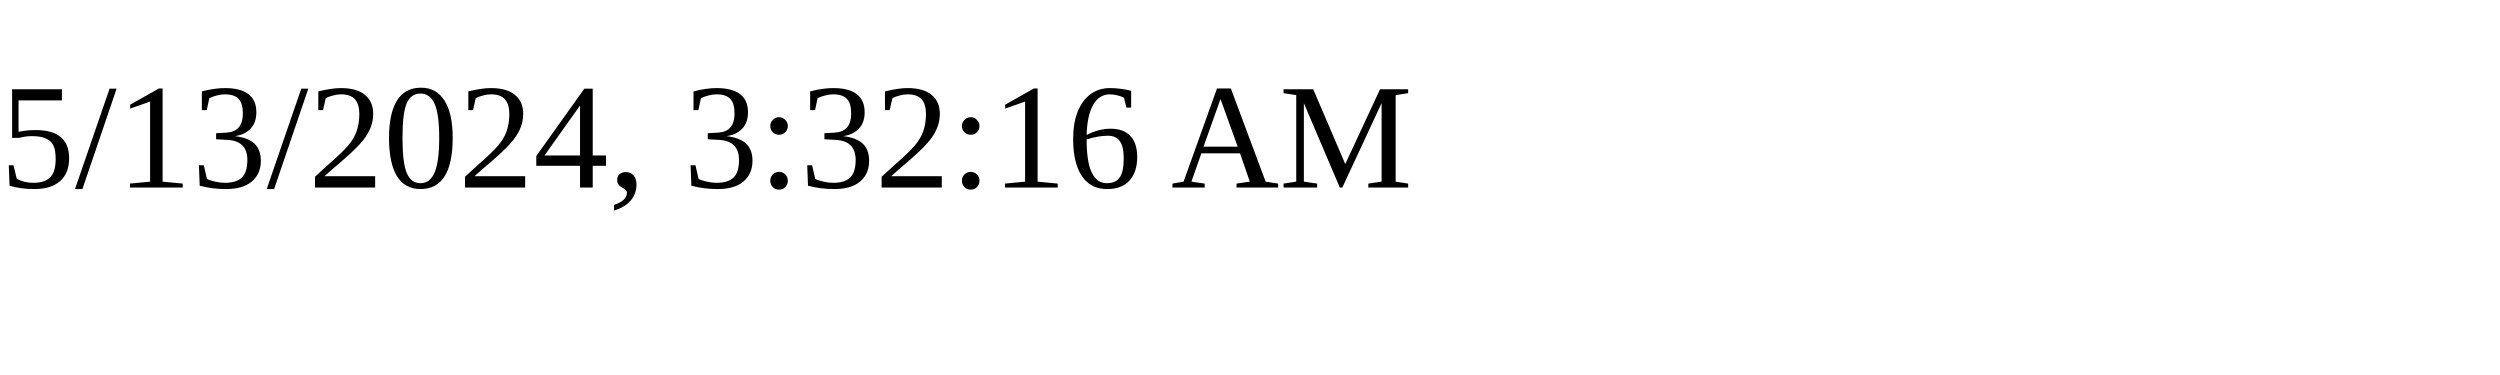
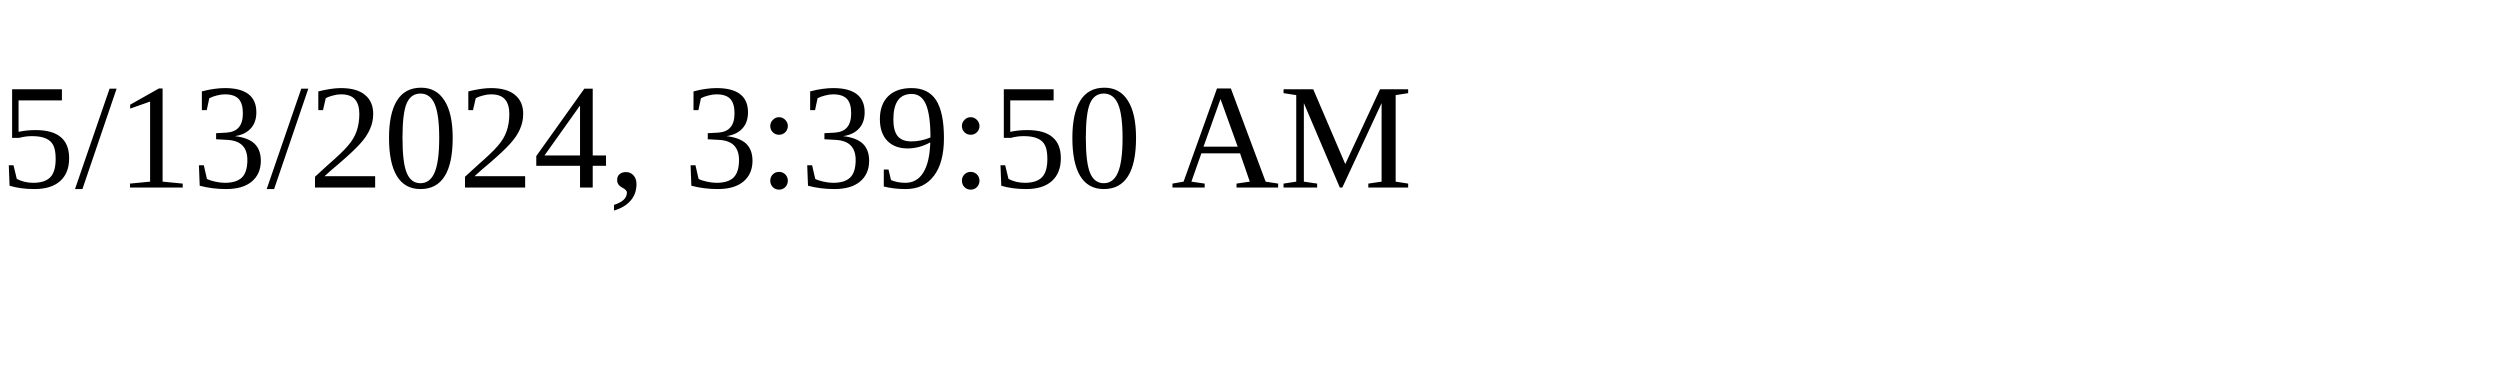
<svg xmlns="http://www.w3.org/2000/svg" height="30" width="200">
-   <text x="0" y="15">5/13/2024, 3:32:16 AM</text>
+   <text x="0" y="15">5/13/2024, 3:39:50 AM</text>
</svg>
